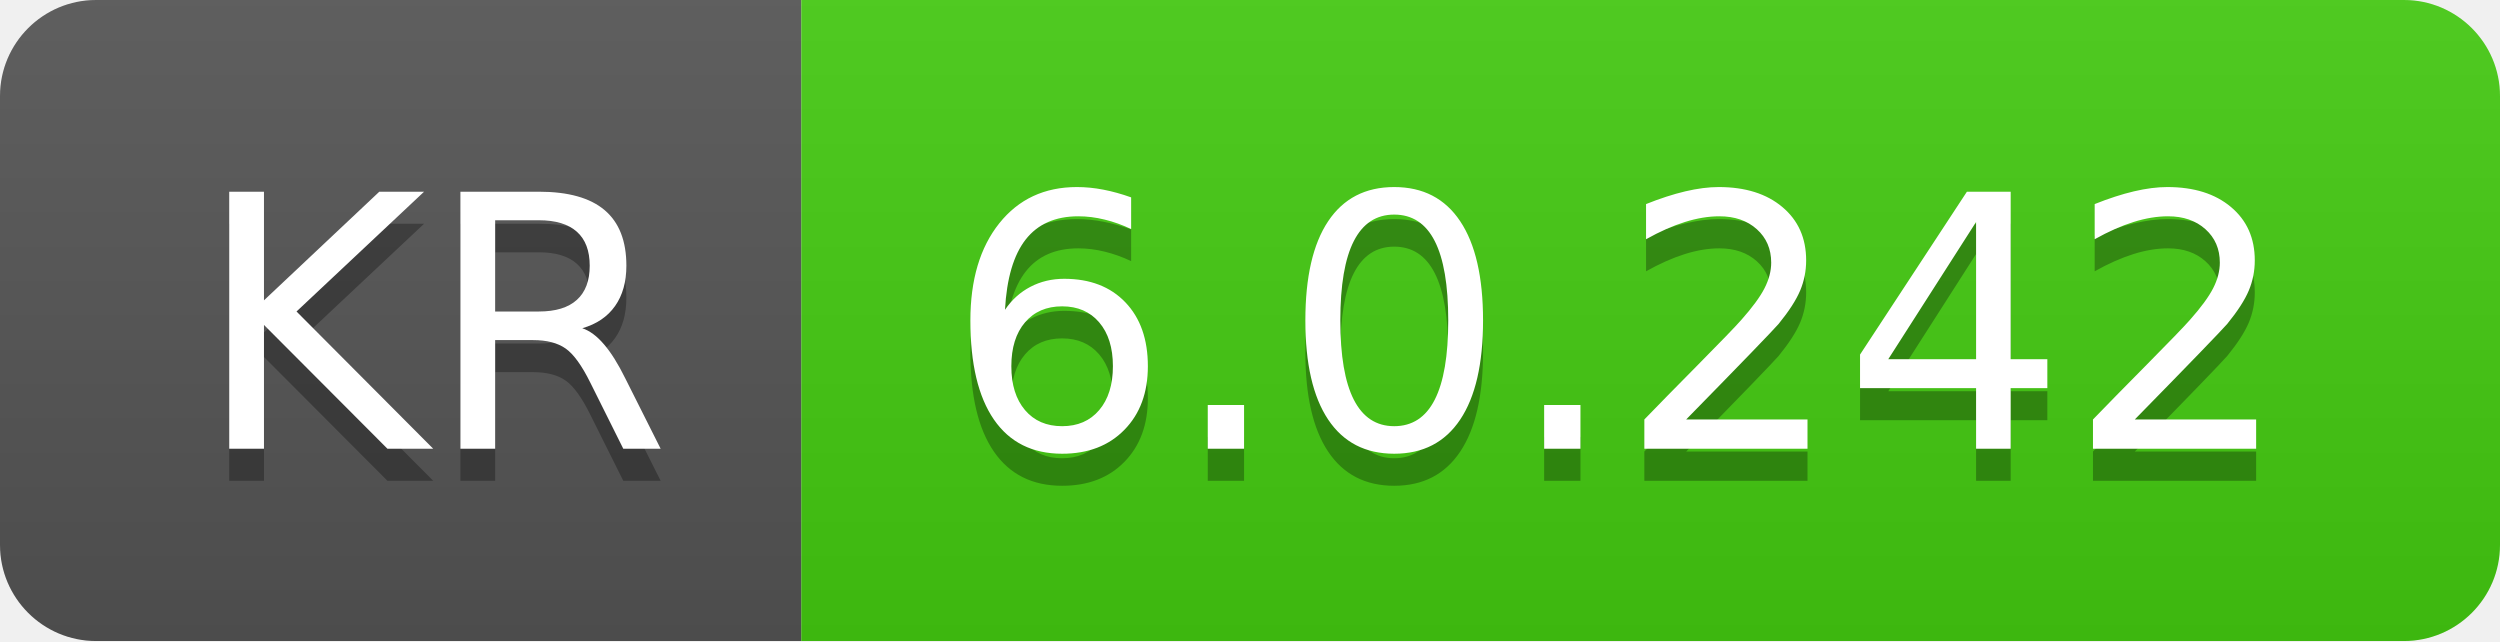
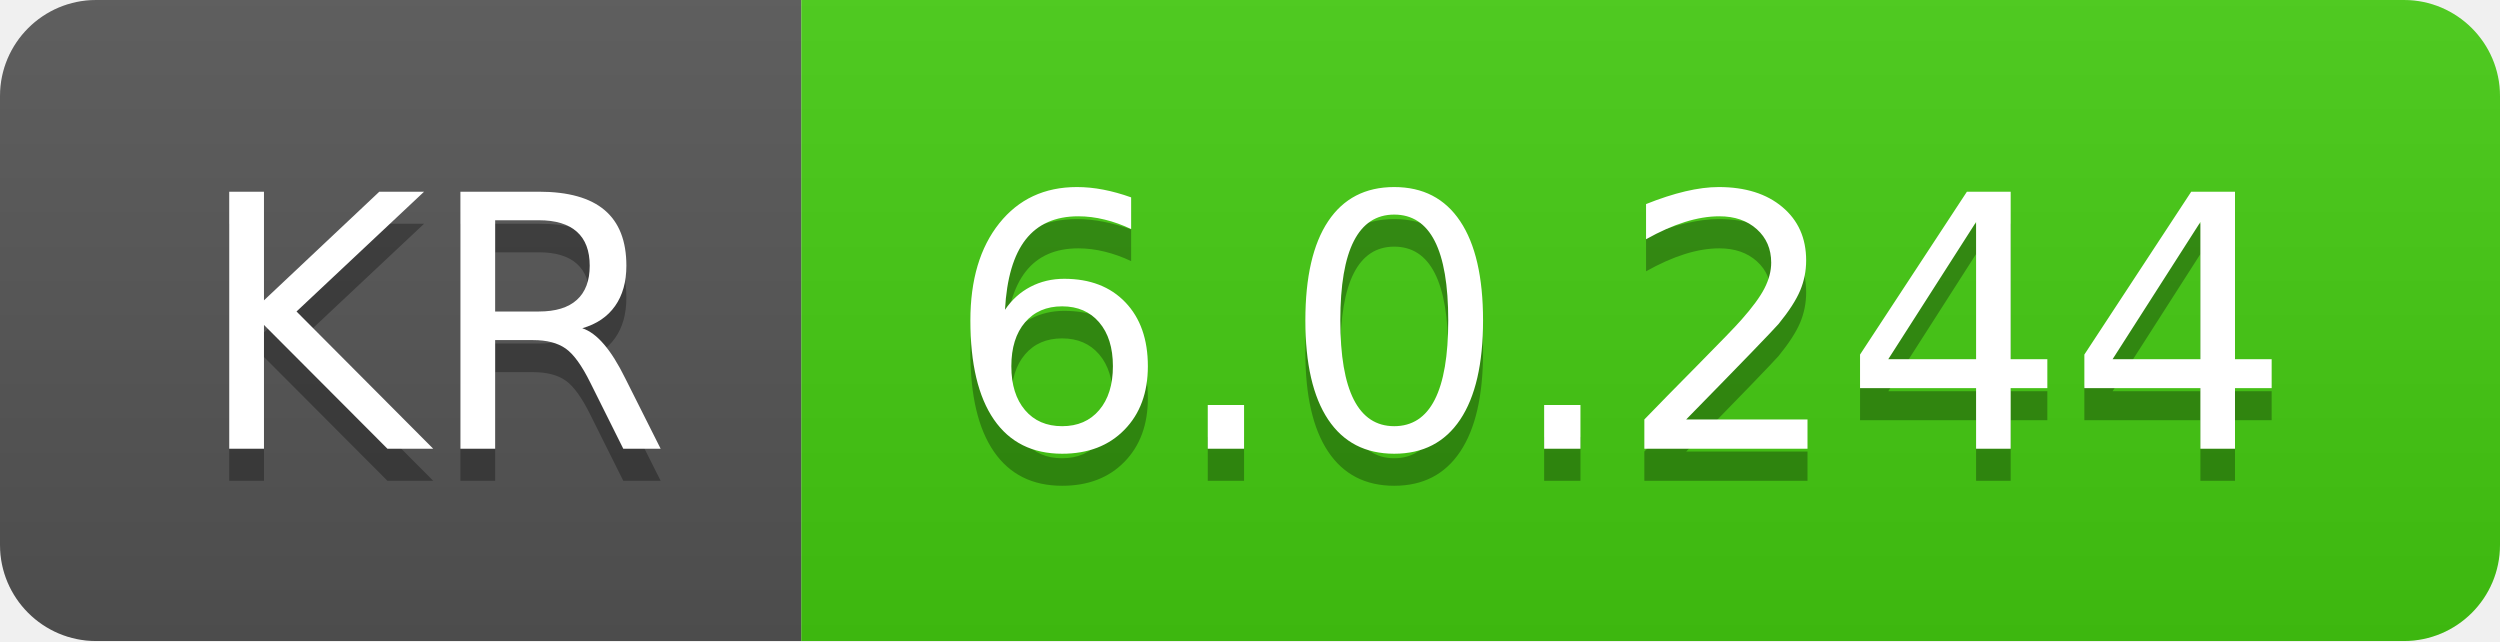
- <svg xmlns="http://www.w3.org/2000/svg" width="78" height="20" role="img" aria-label="KR: 6.0.242">
+ <svg xmlns="http://www.w3.org/2000/svg" width="78" height="20" role="img" aria-label="KR: 6.0.244">
  <linearGradient id="s" x2="0" y2="100%">
    <stop offset="0" stop-color="#bbb" stop-opacity=".1" />
    <stop offset="1" stop-opacity=".1" />
  </linearGradient>
  <clipPath id="r">
    <rect width="78" height="20" rx="3" fill="#fff" />
  </clipPath>
  <g clip-path="url(#r)">
    <rect width="25" height="20" fill="#555" />
    <rect x="25" width="53" height="20" fill="#4c1" />
    <rect width="78" height="20" fill="url(#s)" />
  </g>
  <g fill="#fff" text-anchor="middle" font-family="Verdana,Geneva,DejaVu Sans,sans-serif" text-rendering="geometricPrecision" font-size="110">
    <text aria-hidden="true" x="135" y="150" fill="#010101" fill-opacity=".3" transform="scale(.1)" textLength="150">KR</text>
    <text x="135" y="140" transform="scale(.1)" fill="#fff" textLength="150">KR</text>
-     <text aria-hidden="true" x="505" y="150" fill="#010101" fill-opacity=".3" transform="scale(.1)" textLength="430">6.0.242</text>
-     <text x="505" y="140" transform="scale(.1)" fill="#fff" textLength="430">6.0.242</text>
+     <text aria-hidden="true" x="505" y="150" fill="#010101" fill-opacity=".3" transform="scale(.1)" textLength="430">6.0.244</text>
+     <text x="505" y="140" transform="scale(.1)" fill="#fff" textLength="430">6.0.244</text>
  </g>
</svg>
